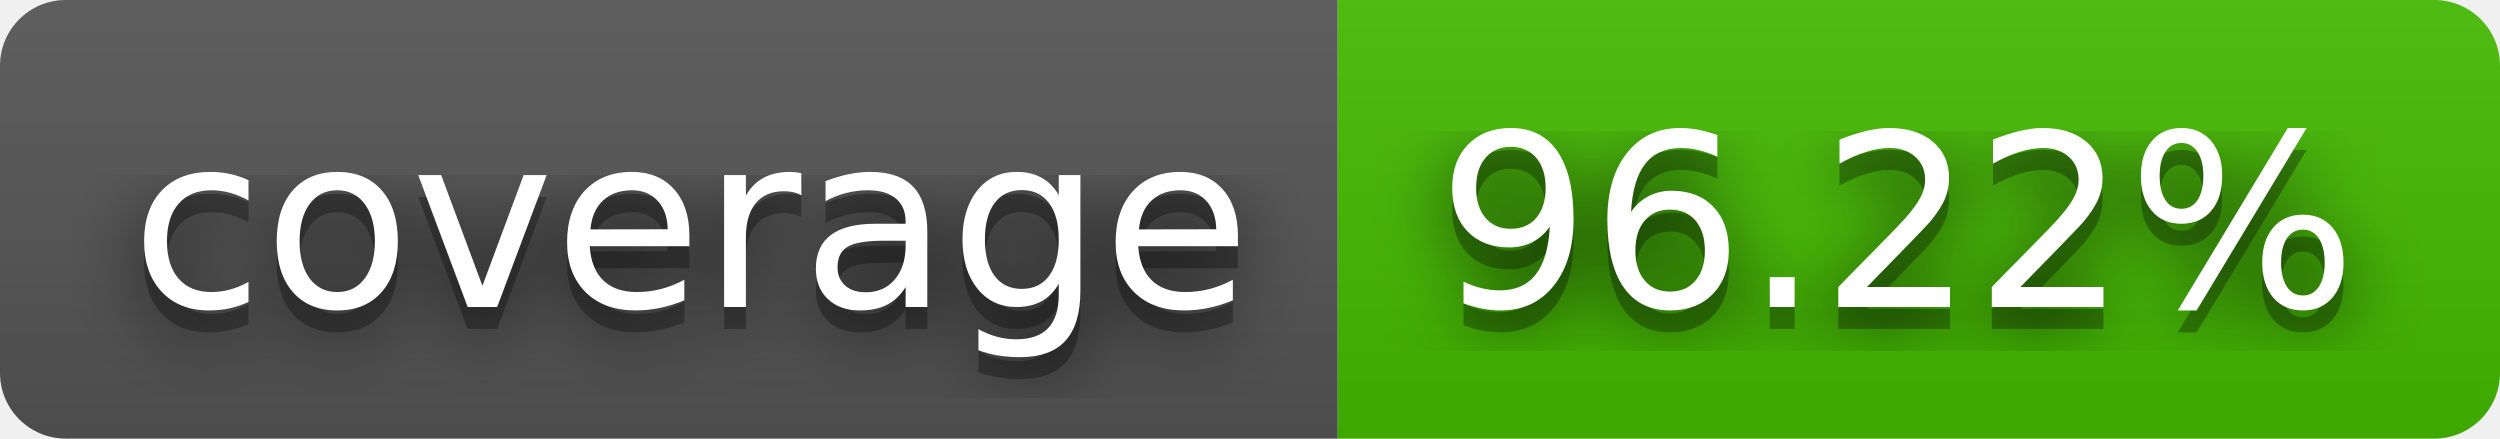
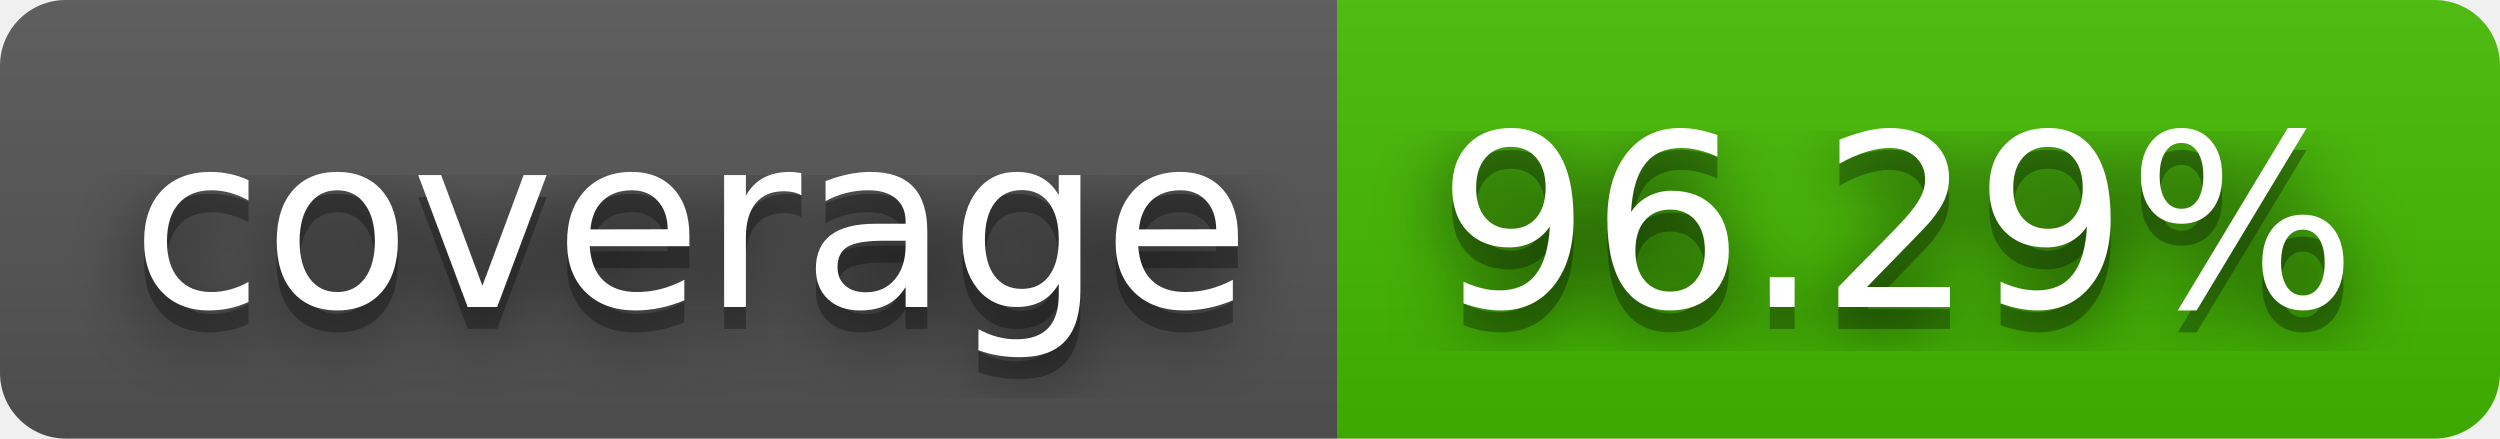
- <svg xmlns="http://www.w3.org/2000/svg" width="114" height="20" role="img" aria-label="coverage: 96.22%">
+ <svg xmlns="http://www.w3.org/2000/svg" width="114" height="20" role="img" aria-label="coverage: 96.29%">
  <filter id="blur">
    <feGaussianBlur stdDeviation="16" />
  </filter>
  <linearGradient id="s" x2="0" y2="100%">
    <stop offset="0" stop-color="#bbb" stop-opacity=".1" />
    <stop offset="1" stop-opacity=".1" />
  </linearGradient>
  <clipPath id="r">
    <rect width="114" height="20" rx="3" />
  </clipPath>
  <g clip-path="url(#r)">
    <rect width="61" height="20" fill="#555" />
    <rect x="61" width="53" height="20" fill="#4b0" />
    <rect width="114" height="20" fill="url(#s)" />
  </g>
  <g fill="#fff" text-anchor="middle" font-family="Verdana,Geneva,DejaVu Sans,sans-serif" text-rendering="geometricPrecision" font-size="110">
    <g transform="scale(.1)">
      <g aria-hidden="true" fill="#010101">
        <text x="315" y="150" fill-opacity=".8" filter="url(#blur)" textLength="510">coverage</text>
        <text x="315" y="150" fill-opacity=".3" textLength="510">coverage</text>
      </g>
      <text x="315" y="140" textLength="510">coverage</text>
    </g>
    <g transform="scale(.1)">
      <g aria-hidden="true" fill="#010101">
-         <text x="865" y="150" fill-opacity=".8" filter="url(#blur)" textLength="430">96.22%</text>
-         <text x="865" y="150" fill-opacity=".3" textLength="430">96.22%</text>
+         <text x="865" y="150" fill-opacity=".8" filter="url(#blur)" textLength="430">96.29%</text>
+         <text x="865" y="150" fill-opacity=".3" textLength="430">96.29%</text>
      </g>
-       <text x="865" y="140" textLength="430">96.22%</text>
+       <text x="865" y="140" textLength="430">96.29%</text>
    </g>
  </g>
</svg>
